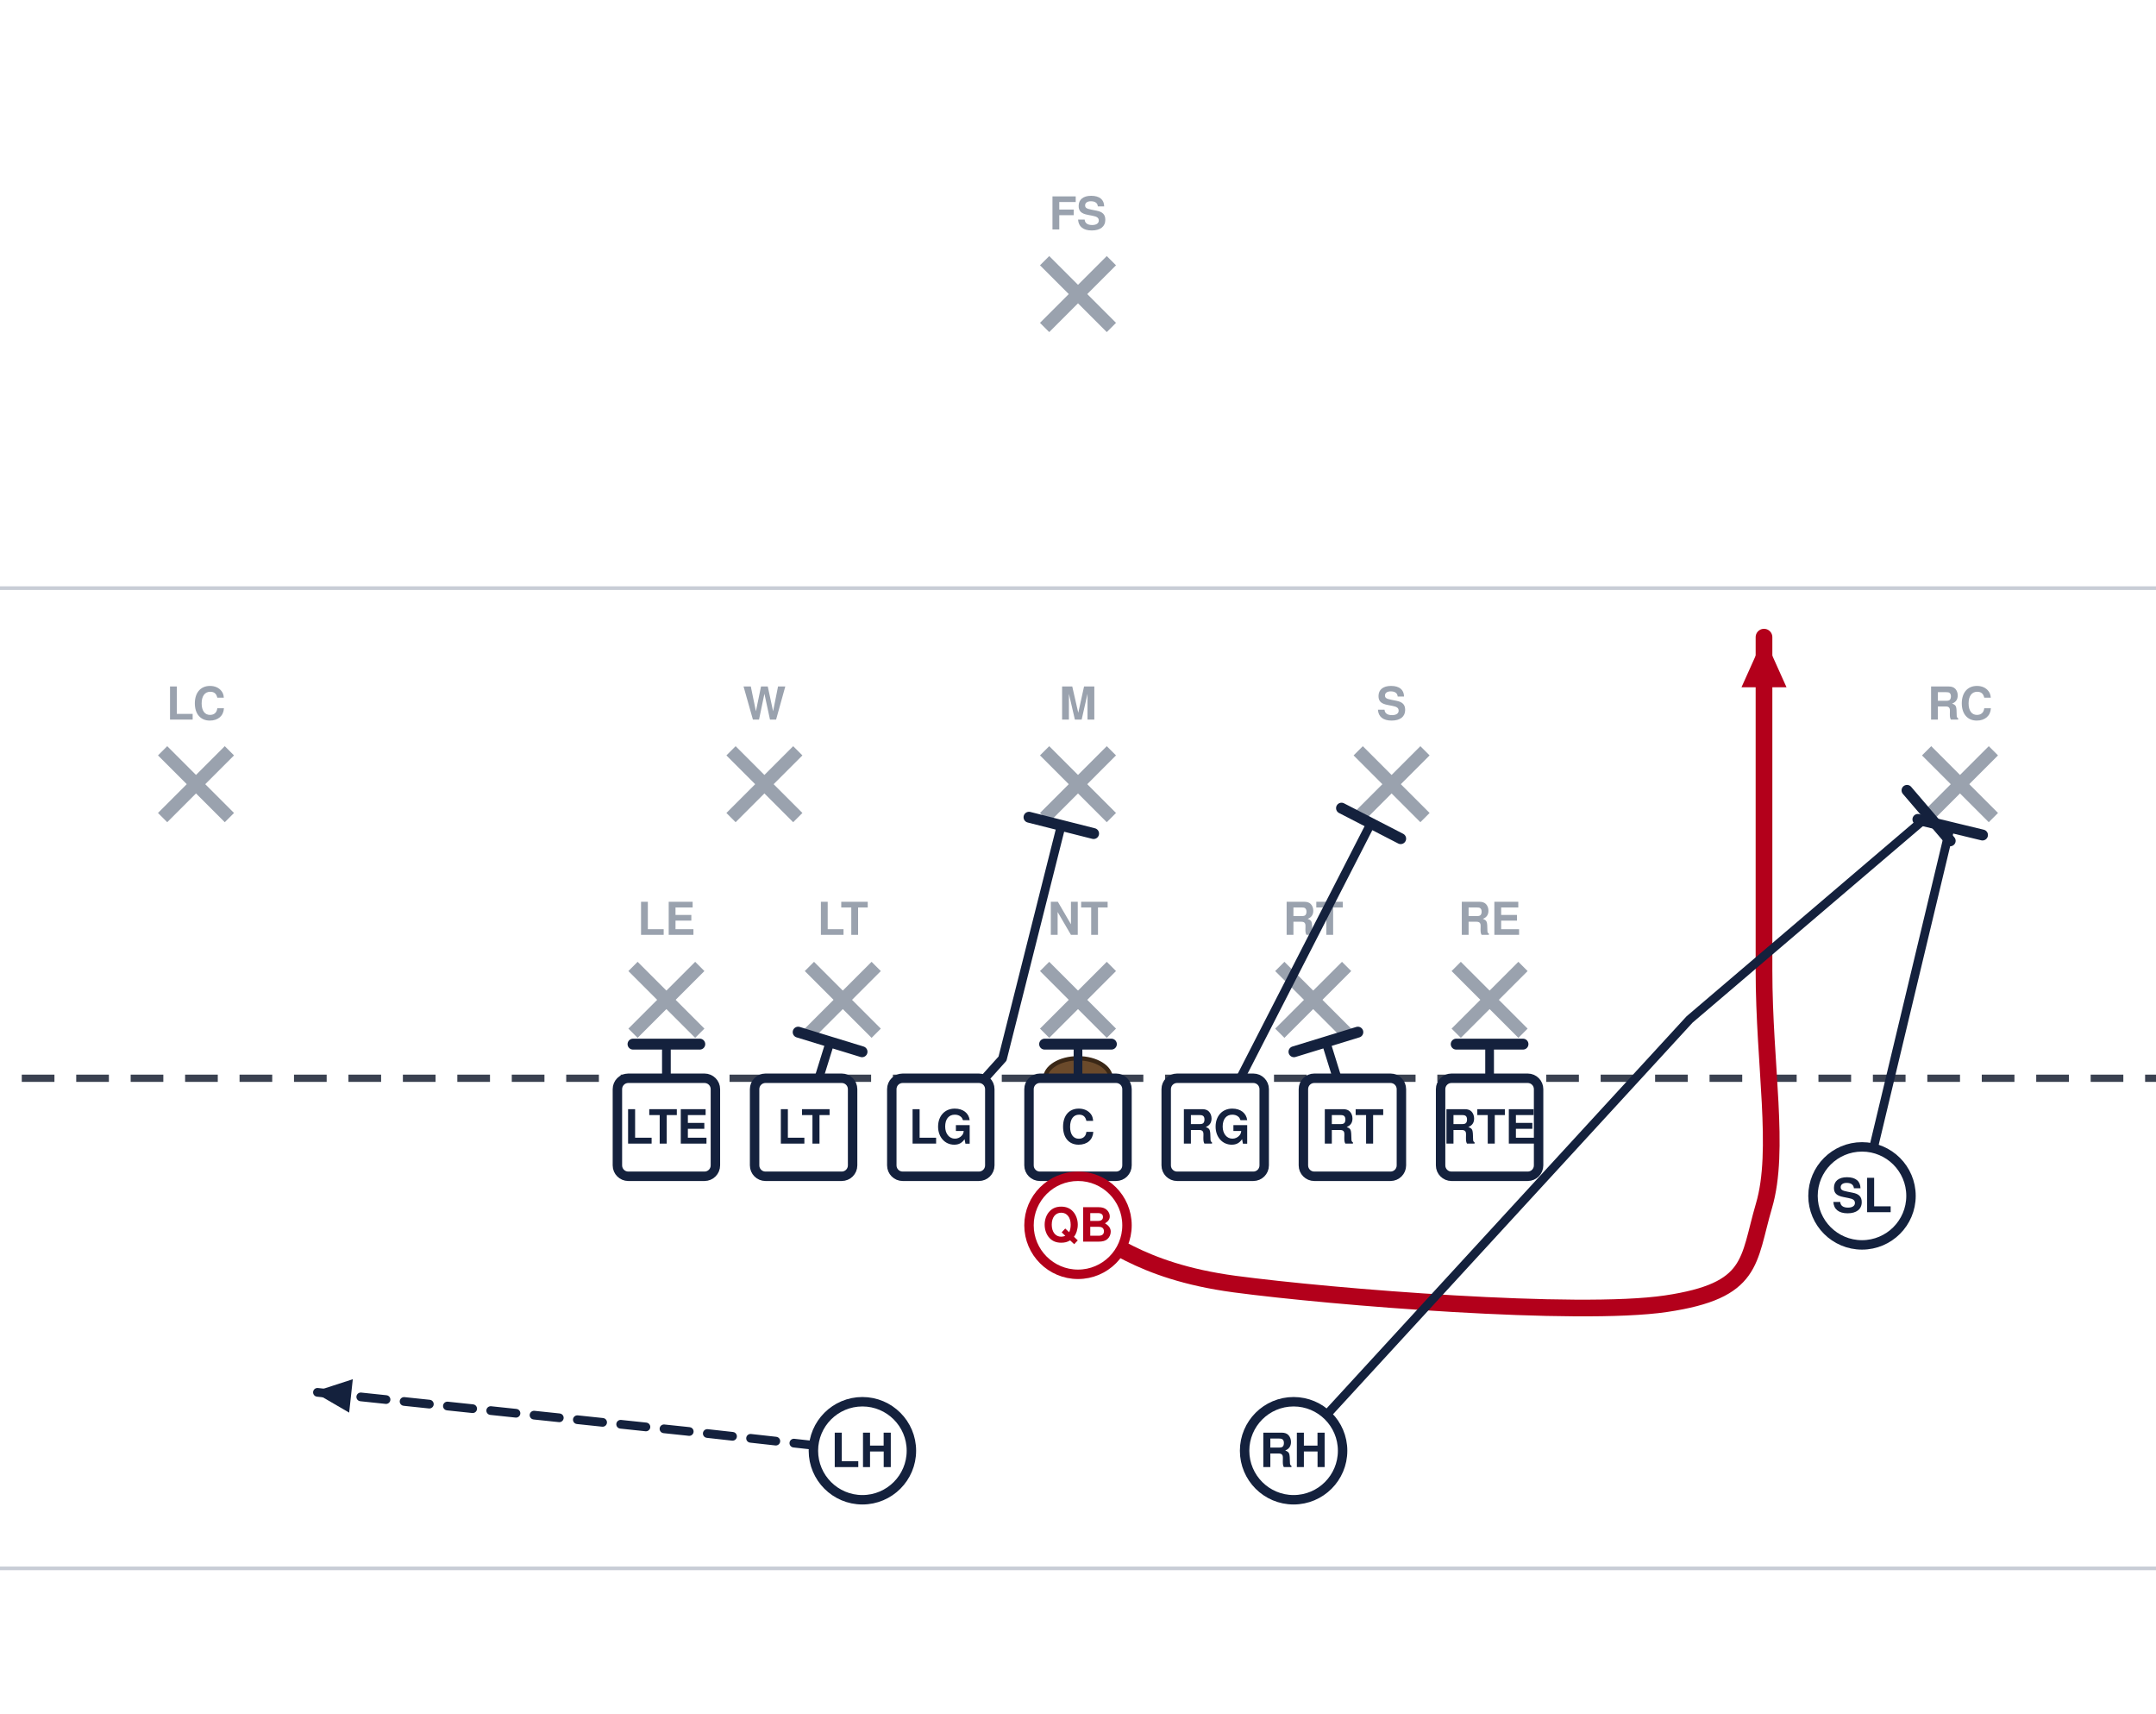
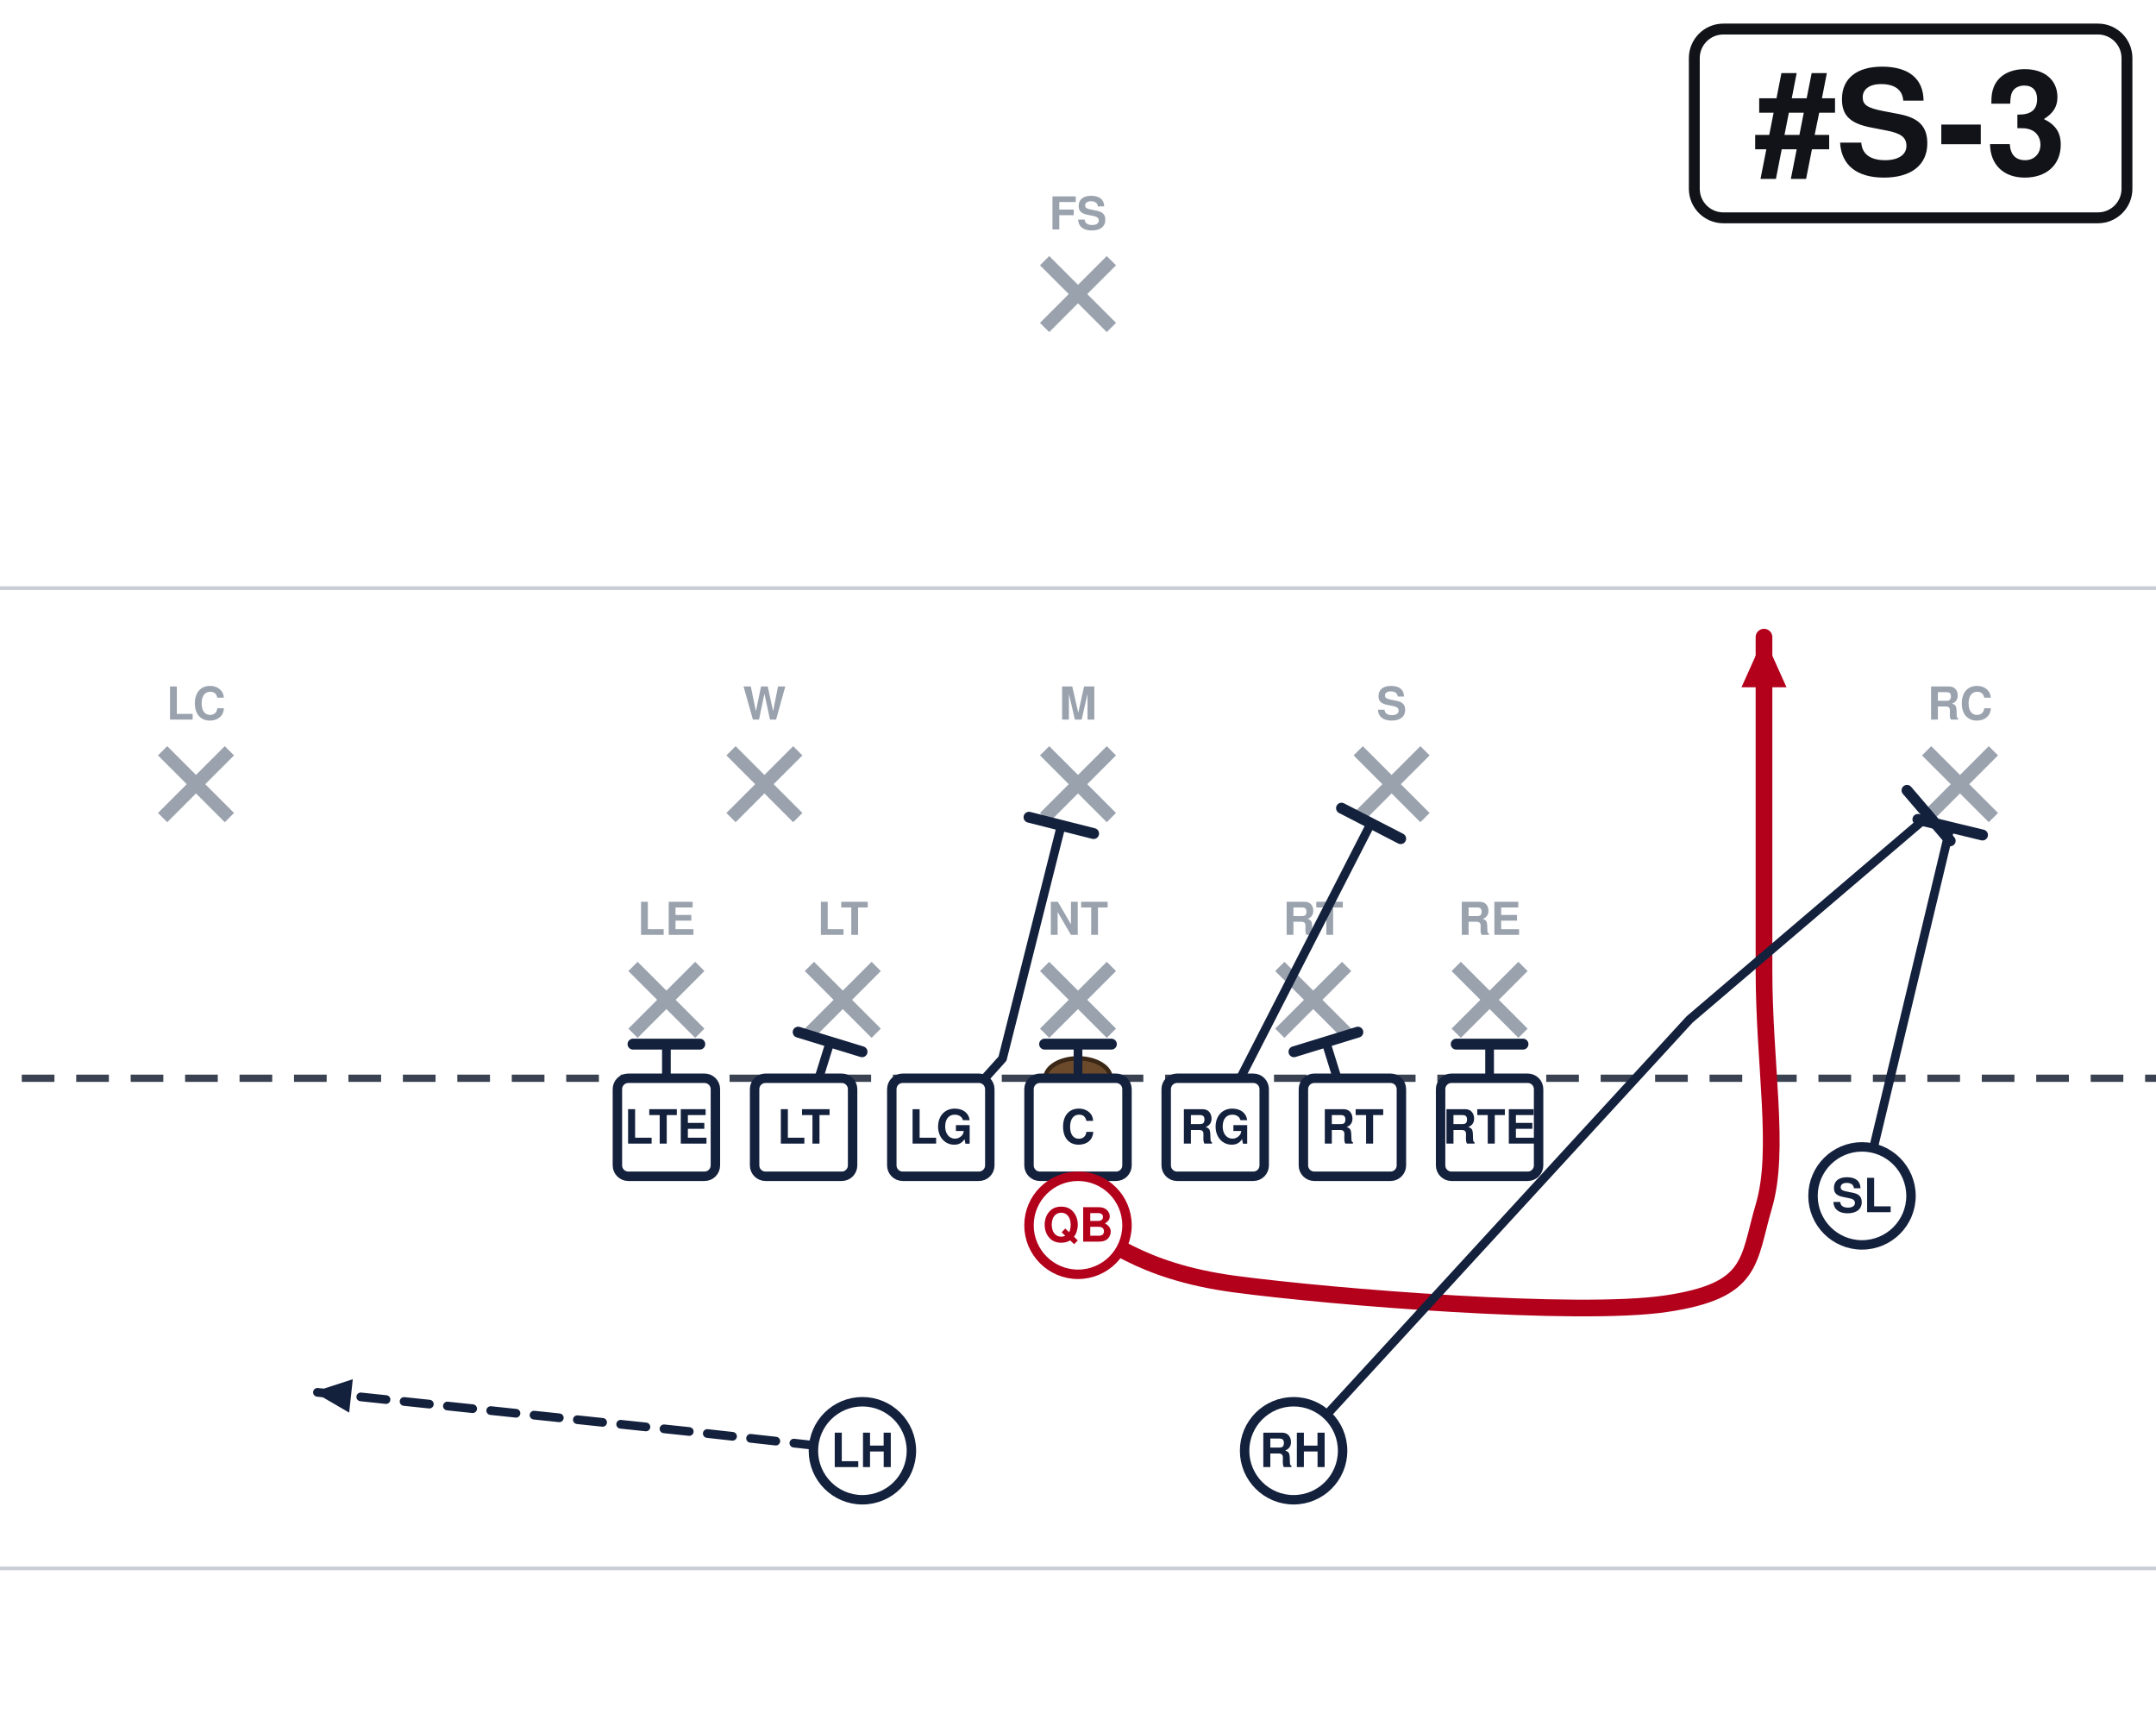
<svg xmlns="http://www.w3.org/2000/svg" width="594" height="472" viewBox="54 27 594 472" font-family="Segoe UI, Helvetica, Arial, sans-serif" role="img">
  <rect x="0" y="0" width="702" height="513" fill="#ffffff" />
  <line x1="0" y1="459.0" x2="702" y2="459.0" stroke="#c8cdd6" stroke-width="1" />
  <line x1="0" y1="189.0" x2="702" y2="189.0" stroke="#c8cdd6" stroke-width="1" />
  <line x1="0" y1="324.0" x2="702" y2="324.0" stroke="#3a4150" stroke-width="2" stroke-dasharray="9 6" />
  <ellipse cx="351.0" cy="324.0" rx="9" ry="5.5" fill="#6b4a2b" stroke="#3a2716" stroke-width="1.2" />
  <line x1="228.4" y1="293.2" x2="246.8" y2="311.6" stroke="#9aa2ae" stroke-width="3.6" />
  <line x1="246.8" y1="293.2" x2="228.4" y2="311.6" stroke="#9aa2ae" stroke-width="3.6" />
  <text x="237.6" y="284.5" text-anchor="middle" font-size="12.5" fill="#9aa2ae" font-weight="600">LE</text>
  <line x1="277.0" y1="293.2" x2="295.4" y2="311.6" stroke="#9aa2ae" stroke-width="3.6" />
  <line x1="295.4" y1="293.2" x2="277.0" y2="311.6" stroke="#9aa2ae" stroke-width="3.6" />
  <text x="286.2" y="284.5" text-anchor="middle" font-size="12.5" fill="#9aa2ae" font-weight="600">LT</text>
  <line x1="341.8" y1="293.2" x2="360.2" y2="311.6" stroke="#9aa2ae" stroke-width="3.6" />
  <line x1="360.2" y1="293.2" x2="341.8" y2="311.6" stroke="#9aa2ae" stroke-width="3.6" />
  <text x="351.0" y="284.5" text-anchor="middle" font-size="12.5" fill="#9aa2ae" font-weight="600">NT</text>
  <line x1="406.6" y1="293.2" x2="425.0" y2="311.6" stroke="#9aa2ae" stroke-width="3.6" />
  <line x1="425.0" y1="293.2" x2="406.6" y2="311.6" stroke="#9aa2ae" stroke-width="3.6" />
  <text x="415.8" y="284.5" text-anchor="middle" font-size="12.5" fill="#9aa2ae" font-weight="600">RT</text>
  <line x1="455.2" y1="293.2" x2="473.6" y2="311.6" stroke="#9aa2ae" stroke-width="3.6" />
  <line x1="473.6" y1="293.2" x2="455.2" y2="311.6" stroke="#9aa2ae" stroke-width="3.6" />
  <text x="464.4" y="284.5" text-anchor="middle" font-size="12.5" fill="#9aa2ae" font-weight="600">RE</text>
  <line x1="255.4" y1="233.8" x2="273.8" y2="252.2" stroke="#9aa2ae" stroke-width="3.6" />
  <line x1="273.8" y1="233.8" x2="255.4" y2="252.2" stroke="#9aa2ae" stroke-width="3.6" />
  <text x="264.6" y="225.2" text-anchor="middle" font-size="12.5" fill="#9aa2ae" font-weight="600">W</text>
  <line x1="341.8" y1="233.8" x2="360.2" y2="252.2" stroke="#9aa2ae" stroke-width="3.6" />
  <line x1="360.2" y1="233.8" x2="341.8" y2="252.2" stroke="#9aa2ae" stroke-width="3.6" />
  <text x="351.0" y="225.2" text-anchor="middle" font-size="12.5" fill="#9aa2ae" font-weight="600">M</text>
  <line x1="428.2" y1="233.8" x2="446.6" y2="252.2" stroke="#9aa2ae" stroke-width="3.6" />
  <line x1="446.6" y1="233.8" x2="428.2" y2="252.2" stroke="#9aa2ae" stroke-width="3.6" />
  <text x="437.4" y="225.2" text-anchor="middle" font-size="12.5" fill="#9aa2ae" font-weight="600">S</text>
  <line x1="98.8" y1="233.8" x2="117.2" y2="252.2" stroke="#9aa2ae" stroke-width="3.6" />
  <line x1="117.2" y1="233.8" x2="98.8" y2="252.2" stroke="#9aa2ae" stroke-width="3.6" />
  <text x="108.0" y="225.2" text-anchor="middle" font-size="12.5" fill="#9aa2ae" font-weight="600">LC</text>
  <line x1="584.8" y1="233.8" x2="603.2" y2="252.2" stroke="#9aa2ae" stroke-width="3.6" />
  <line x1="603.2" y1="233.8" x2="584.8" y2="252.2" stroke="#9aa2ae" stroke-width="3.6" />
  <text x="594.0" y="225.2" text-anchor="middle" font-size="12.5" fill="#9aa2ae" font-weight="600">RC</text>
  <line x1="341.8" y1="98.8" x2="360.2" y2="117.2" stroke="#9aa2ae" stroke-width="3.6" />
  <line x1="360.2" y1="98.8" x2="341.8" y2="117.2" stroke="#9aa2ae" stroke-width="3.6" />
  <text x="351.0" y="90.2" text-anchor="middle" font-size="12.5" fill="#9aa2ae" font-weight="600">FS</text>
  <path d="M237.6,337.5 L237.6,314.6" fill="none" stroke="#14213d" stroke-width="2.4" stroke-linecap="round" stroke-linejoin="round" />
  <line x1="228.4" y1="314.6" x2="246.8" y2="314.6" stroke="#14213d" stroke-width="3.0" stroke-linecap="round" />
  <path d="M275.4,337.5 L282.7,314.0" fill="none" stroke="#14213d" stroke-width="2.4" stroke-linecap="round" stroke-linejoin="round" />
  <line x1="273.9" y1="311.3" x2="291.5" y2="316.7" stroke="#14213d" stroke-width="3.0" stroke-linecap="round" />
  <path d="M313.2,337.5 L330.2,318.6 L346.4,254.3" fill="none" stroke="#14213d" stroke-width="2.4" stroke-linecap="round" stroke-linejoin="round" />
  <line x1="337.5" y1="252.1" x2="355.3" y2="256.6" stroke="#14213d" stroke-width="3.0" stroke-linecap="round" />
  <path d="M351.0,337.5 L351.0,314.6" fill="none" stroke="#14213d" stroke-width="2.4" stroke-linecap="round" stroke-linejoin="round" />
  <line x1="341.8" y1="314.6" x2="360.2" y2="314.6" stroke="#14213d" stroke-width="3.0" stroke-linecap="round" />
  <path d="M388.8,337.5 L431.7,253.8" fill="none" stroke="#14213d" stroke-width="2.4" stroke-linecap="round" stroke-linejoin="round" />
  <line x1="423.6" y1="249.6" x2="439.9" y2="258.0" stroke="#14213d" stroke-width="3.0" stroke-linecap="round" />
  <path d="M426.6,337.5 L419.3,314.0" fill="none" stroke="#14213d" stroke-width="2.4" stroke-linecap="round" stroke-linejoin="round" />
  <line x1="410.5" y1="316.7" x2="428.1" y2="311.3" stroke="#14213d" stroke-width="3.0" stroke-linecap="round" />
  <path d="M464.4,337.5 L464.4,314.6" fill="none" stroke="#14213d" stroke-width="2.4" stroke-linecap="round" stroke-linejoin="round" />
  <line x1="455.2" y1="314.6" x2="473.6" y2="314.6" stroke="#14213d" stroke-width="3.0" stroke-linecap="round" />
  <path d="M567.0,356.4 L591.3,254.9" fill="none" stroke="#14213d" stroke-width="2.4" stroke-linecap="round" stroke-linejoin="round" />
  <line x1="582.4" y1="252.7" x2="600.2" y2="257.0" stroke="#14213d" stroke-width="3.0" stroke-linecap="round" />
  <path d="M351.0,364.5 C358.2,367.2 367.2,377.1 394.2,380.7 C421.2,384.3 488.7,389.7 513.0,386.1 C537.3,382.5 535.5,374.4 540.0,359.1 C544.5,343.8 540.0,320.4 540.0,294.3 C540.0,268.2 540.0,217.8 540.0,202.5" fill="none" stroke="#b3001b" stroke-width="4.6" stroke-linecap="round" stroke-linejoin="round" />
  <polygon points="540.0,202.5 546.2,216.3 533.8,216.3" fill="#b3001b" />
  <path d="M410.4,426.6 L519.5,307.8 L585.4,251.6" fill="none" stroke="#14213d" stroke-width="2.4" stroke-linecap="round" stroke-linejoin="round" />
  <line x1="579.4" y1="244.7" x2="591.3" y2="258.6" stroke="#14213d" stroke-width="3.0" stroke-linecap="round" />
  <path d="M291.6,426.6 L243.0,421.2 L140.4,410.4" fill="none" stroke="#14213d" stroke-width="2.4" stroke-linecap="round" stroke-linejoin="round" stroke-dasharray="7 5" />
  <polygon points="140.4,410.4 151.2,406.9 150.2,416.1" fill="#14213d" />
  <rect x="224.1" y="324.0" width="27.0" height="27.0" rx="3" fill="#ffffff" stroke="#14213d" stroke-width="2.6" />
  <text x="237.6" y="342.0" text-anchor="middle" font-size="13" font-weight="700" fill="#14213d">LTE</text>
  <rect x="261.9" y="324.0" width="27.0" height="27.0" rx="3" fill="#ffffff" stroke="#14213d" stroke-width="2.6" />
  <text x="275.4" y="342.0" text-anchor="middle" font-size="13" font-weight="700" fill="#14213d">LT</text>
  <rect x="299.7" y="324.0" width="27.0" height="27.0" rx="3" fill="#ffffff" stroke="#14213d" stroke-width="2.6" />
  <text x="313.2" y="342.0" text-anchor="middle" font-size="13" font-weight="700" fill="#14213d">LG</text>
  <rect x="337.5" y="324.0" width="27.0" height="27.0" rx="3" fill="#ffffff" stroke="#14213d" stroke-width="2.6" />
  <text x="351.0" y="342.0" text-anchor="middle" font-size="13" font-weight="700" fill="#14213d">C</text>
  <rect x="375.3" y="324.0" width="27.0" height="27.0" rx="3" fill="#ffffff" stroke="#14213d" stroke-width="2.6" />
  <text x="388.8" y="342.0" text-anchor="middle" font-size="13" font-weight="700" fill="#14213d">RG</text>
  <rect x="413.1" y="324.0" width="27.0" height="27.0" rx="3" fill="#ffffff" stroke="#14213d" stroke-width="2.6" />
  <text x="426.6" y="342.0" text-anchor="middle" font-size="13" font-weight="700" fill="#14213d">RT</text>
  <rect x="450.9" y="324.0" width="27.0" height="27.0" rx="3" fill="#ffffff" stroke="#14213d" stroke-width="2.6" />
  <text x="464.4" y="342.0" text-anchor="middle" font-size="13" font-weight="700" fill="#14213d">RTE</text>
  <circle cx="567.0" cy="356.4" r="13.5" fill="#ffffff" stroke="#14213d" stroke-width="2.6" />
  <text x="567.0" y="360.9" text-anchor="middle" font-size="13" font-weight="700" fill="#14213d">SL</text>
  <circle cx="351.0" cy="364.5" r="13.5" fill="#ffffff" stroke="#b3001b" stroke-width="2.6" />
  <text x="351.0" y="369.0" text-anchor="middle" font-size="13" font-weight="700" fill="#b3001b">QB</text>
  <circle cx="291.6" cy="426.6" r="13.5" fill="#ffffff" stroke="#14213d" stroke-width="2.6" />
  <text x="291.6" y="431.1" text-anchor="middle" font-size="13" font-weight="700" fill="#14213d">LH</text>
  <circle cx="410.4" cy="426.6" r="13.5" fill="#ffffff" stroke="#14213d" stroke-width="2.6" />
  <text x="410.4" y="431.1" text-anchor="middle" font-size="13" font-weight="700" fill="#14213d">RH</text>
+   <rect x="520.8" y="35.0" width="119.2" height="52.0" rx="8" fill="#ffffff" stroke="#111318" stroke-width="3" />
+   <text x="580.4" y="75.0" text-anchor="middle" font-size="40" font-weight="800" fill="#111318">#S-3</text>
</svg>
